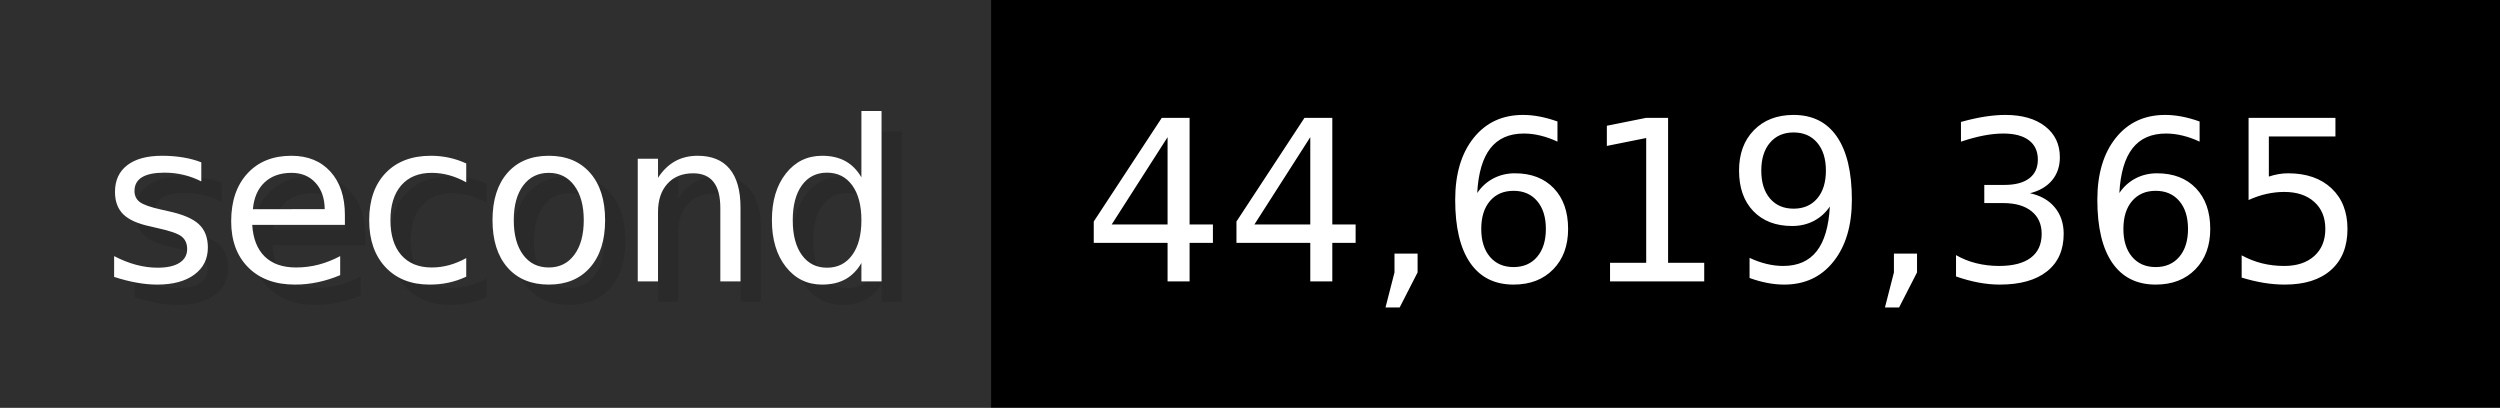
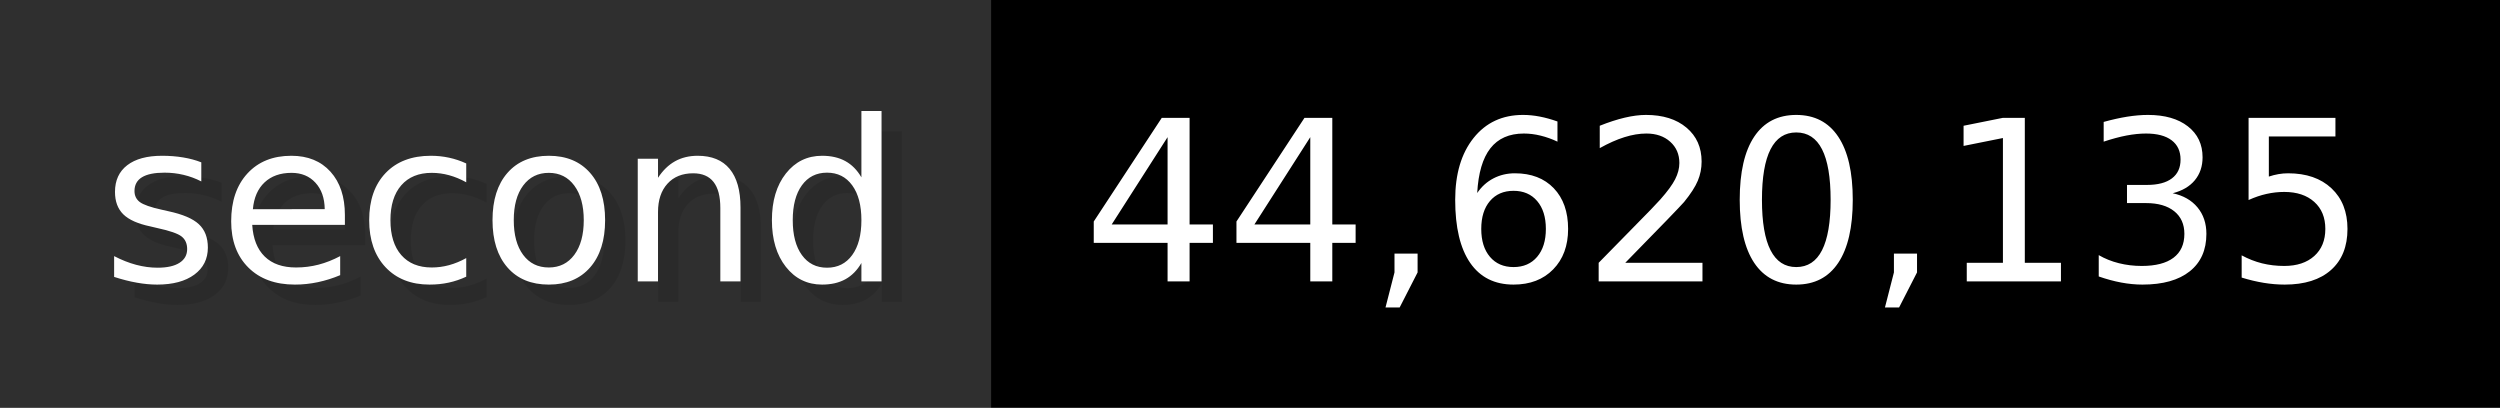
- <svg xmlns="http://www.w3.org/2000/svg" width="122.6" height="20" viewBox="0 0 1226 200" role="img" aria-label="second: 44,619,365">
+ <svg xmlns="http://www.w3.org/2000/svg" width="122.6" height="20" viewBox="0 0 1226 200" role="img" aria-label="second: 44,620,135">
  <g>
    <rect fill="#2F2F2F" width="486" height="200" />
    <rect fill="#" x="486" width="740" height="200" />
  </g>
  <g aria-hidden="true" fill="#fff" text-anchor="start" font-family="Verdana,DejaVu Sans,sans-serif" font-size="110">
    <text x="60" y="148" textLength="386" fill="#000" opacity="0.1">second</text>
    <text x="50" y="138" textLength="386">second</text>
-     <text x="541" y="148" textLength="640" fill="#000" opacity="0.1">44,619,365</text>
-     <text x="531" y="138" textLength="640">44,619,365</text>
+     <text x="541" y="148" textLength="640" fill="#000" opacity="0.1">44,620,135</text>
+     <text x="531" y="138" textLength="640">44,620,135</text>
  </g>
</svg>
